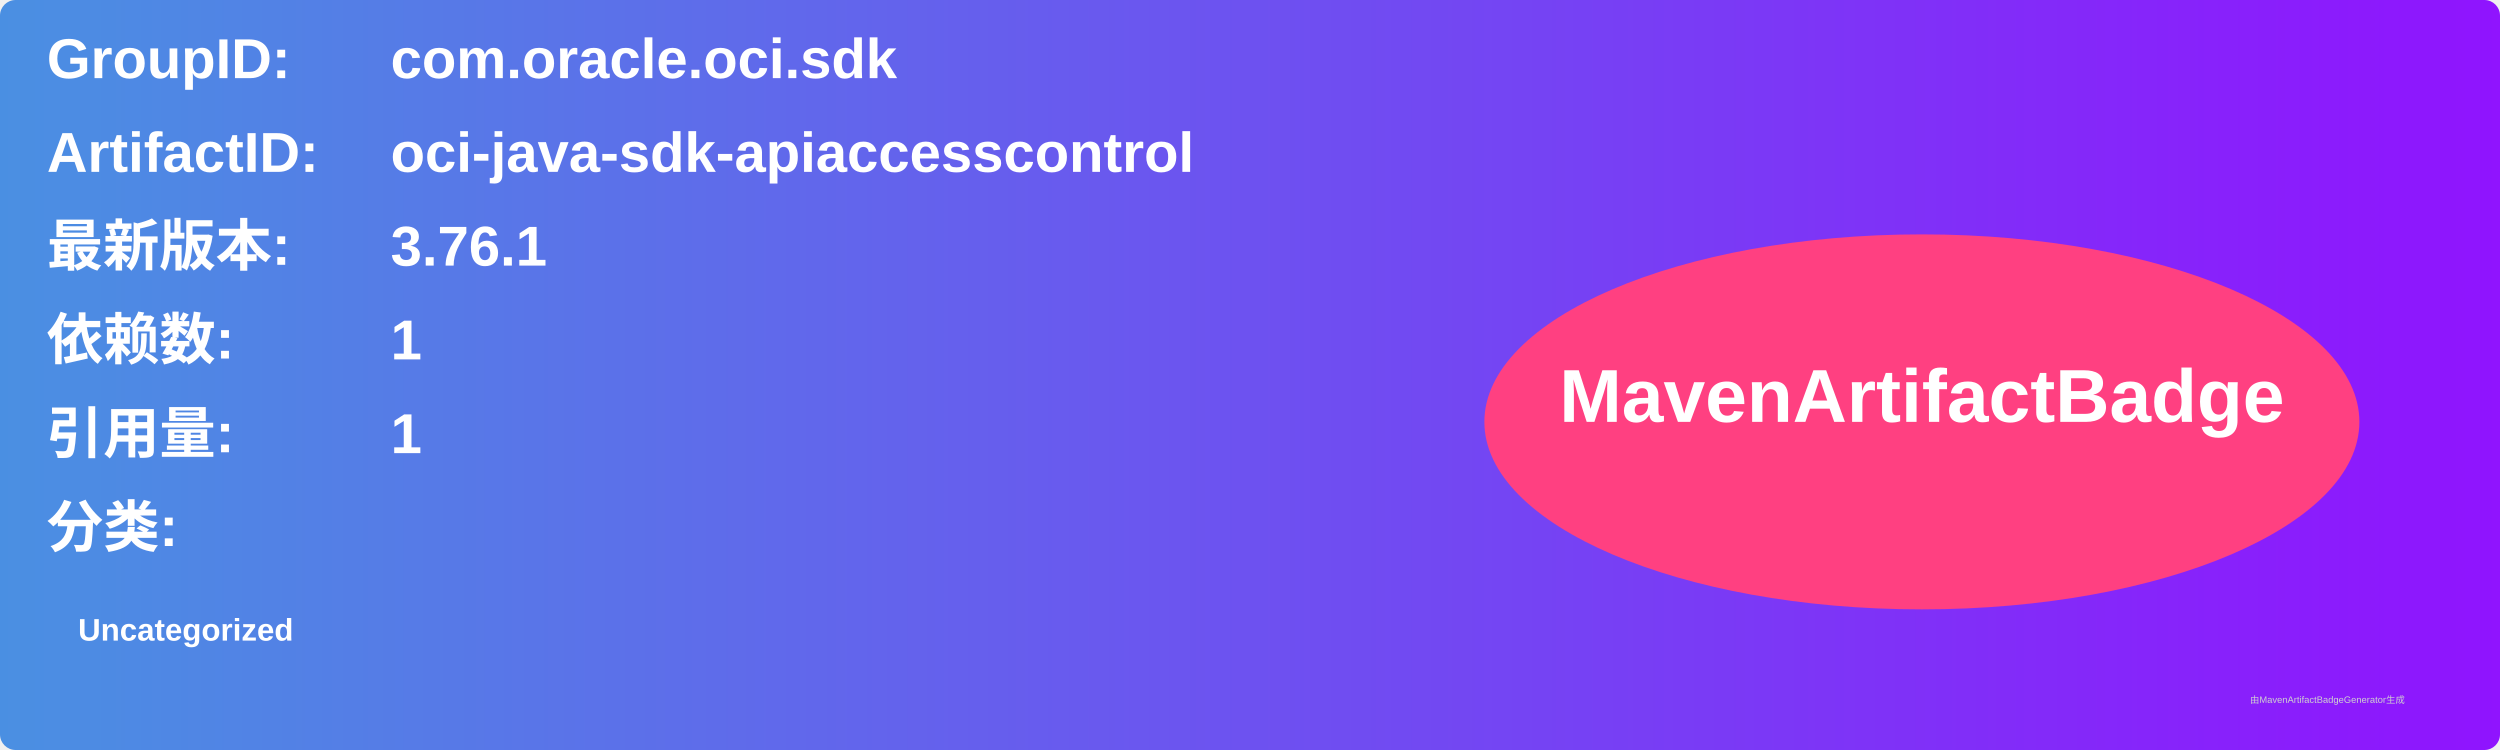
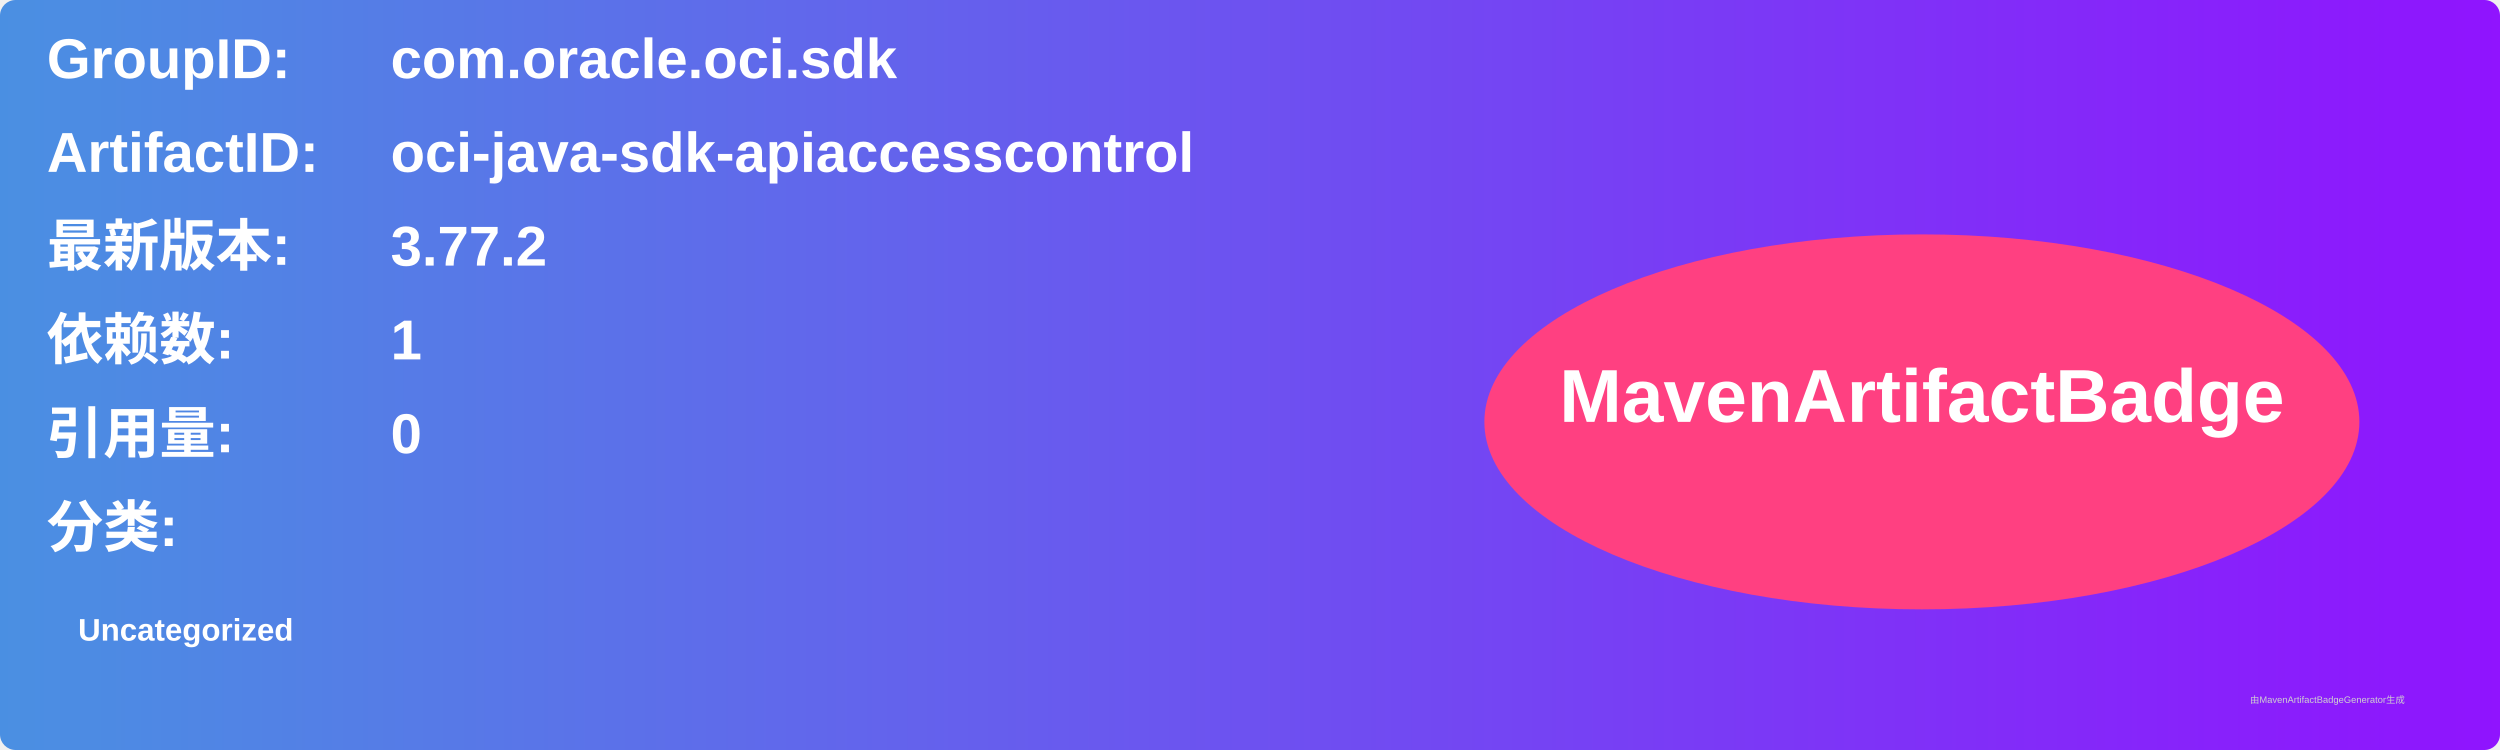
<svg xmlns="http://www.w3.org/2000/svg" width="800" height="240" viewBox="0 0 800 240">
  <linearGradient id="grad" x1="0%" y1="0%" x2="100%" y2="0%">
    <stop offset="0%" stop-color="#4a90e2" />
    <stop offset="100%" stop-color="#9013fe" />
  </linearGradient>
  <rect width="100%" height="100%" rx="5" ry="5" fill="url(#grad)" />
  <g transform="translate(15, 15)">
    <text x="0" y="10" font-family="Arial" font-size="18" fill="white" font-weight="bold" width="260">GroupID:</text>
    <text x="110" y="10" font-family="Arial" font-size="18" fill="white" font-weight="bold" width="460">com.oracle.oci.sdk</text>
    <text x="0" y="40" font-family="Arial" font-size="18" fill="white" font-weight="bold" width="260">ArtifactID:</text>
    <text x="110" y="40" font-family="Arial" font-size="18" fill="white" font-weight="bold" width="460">oci-java-sdk-apiaccesscontrol</text>
    <text x="0" y="70" font-family="Arial" font-size="18" fill="white" font-weight="bold">最新版本:</text>
    <text x="110" y="70" font-family="Arial" font-size="18" fill="white" font-weight="bold">
-       <tspan font-weight="bold">3.76.1</tspan>
+       <tspan font-weight="bold">3.77.2</tspan>
    </text>
    <text x="0" y="100" font-family="Arial" font-size="18" fill="white" font-weight="bold">依赖数: </text>
    <text x="110" y="100" font-family="Arial" font-size="18" fill="white">
      <tspan font-weight="bold">1</tspan>
    </text>
    <text x="0" y="130" font-family="Arial" font-size="18" fill="white" font-weight="bold">引用量: </text>
    <text x="110" y="130" font-family="Arial" font-size="18" fill="white">
-       <tspan font-weight="bold">1</tspan>
+       <tspan font-weight="bold">0</tspan>
    </text>
    <text x="0" y="160" font-family="Arial" font-size="18" fill="white" font-weight="bold">分类:</text>
    <text x="10" y="190" font-family="Arial" font-size="10" fill="white">
      <tspan font-weight="bold">Uncategorized</tspan>
    </text>
    <ellipse cx="600" cy="120" rx="140" ry="60" fill="#ff4081" />
    <text x="600" y="120" text-anchor="middle" font-family="Arial" font-size="24" fill="white" font-weight="bold">MavenArtifactBadge</text>
  </g>
  <text x="720" y="225" font-family="Arial" font-size="3" fill="#d0d0d0">由MavenArtifactBadgeGenerator生成</text>
</svg>
